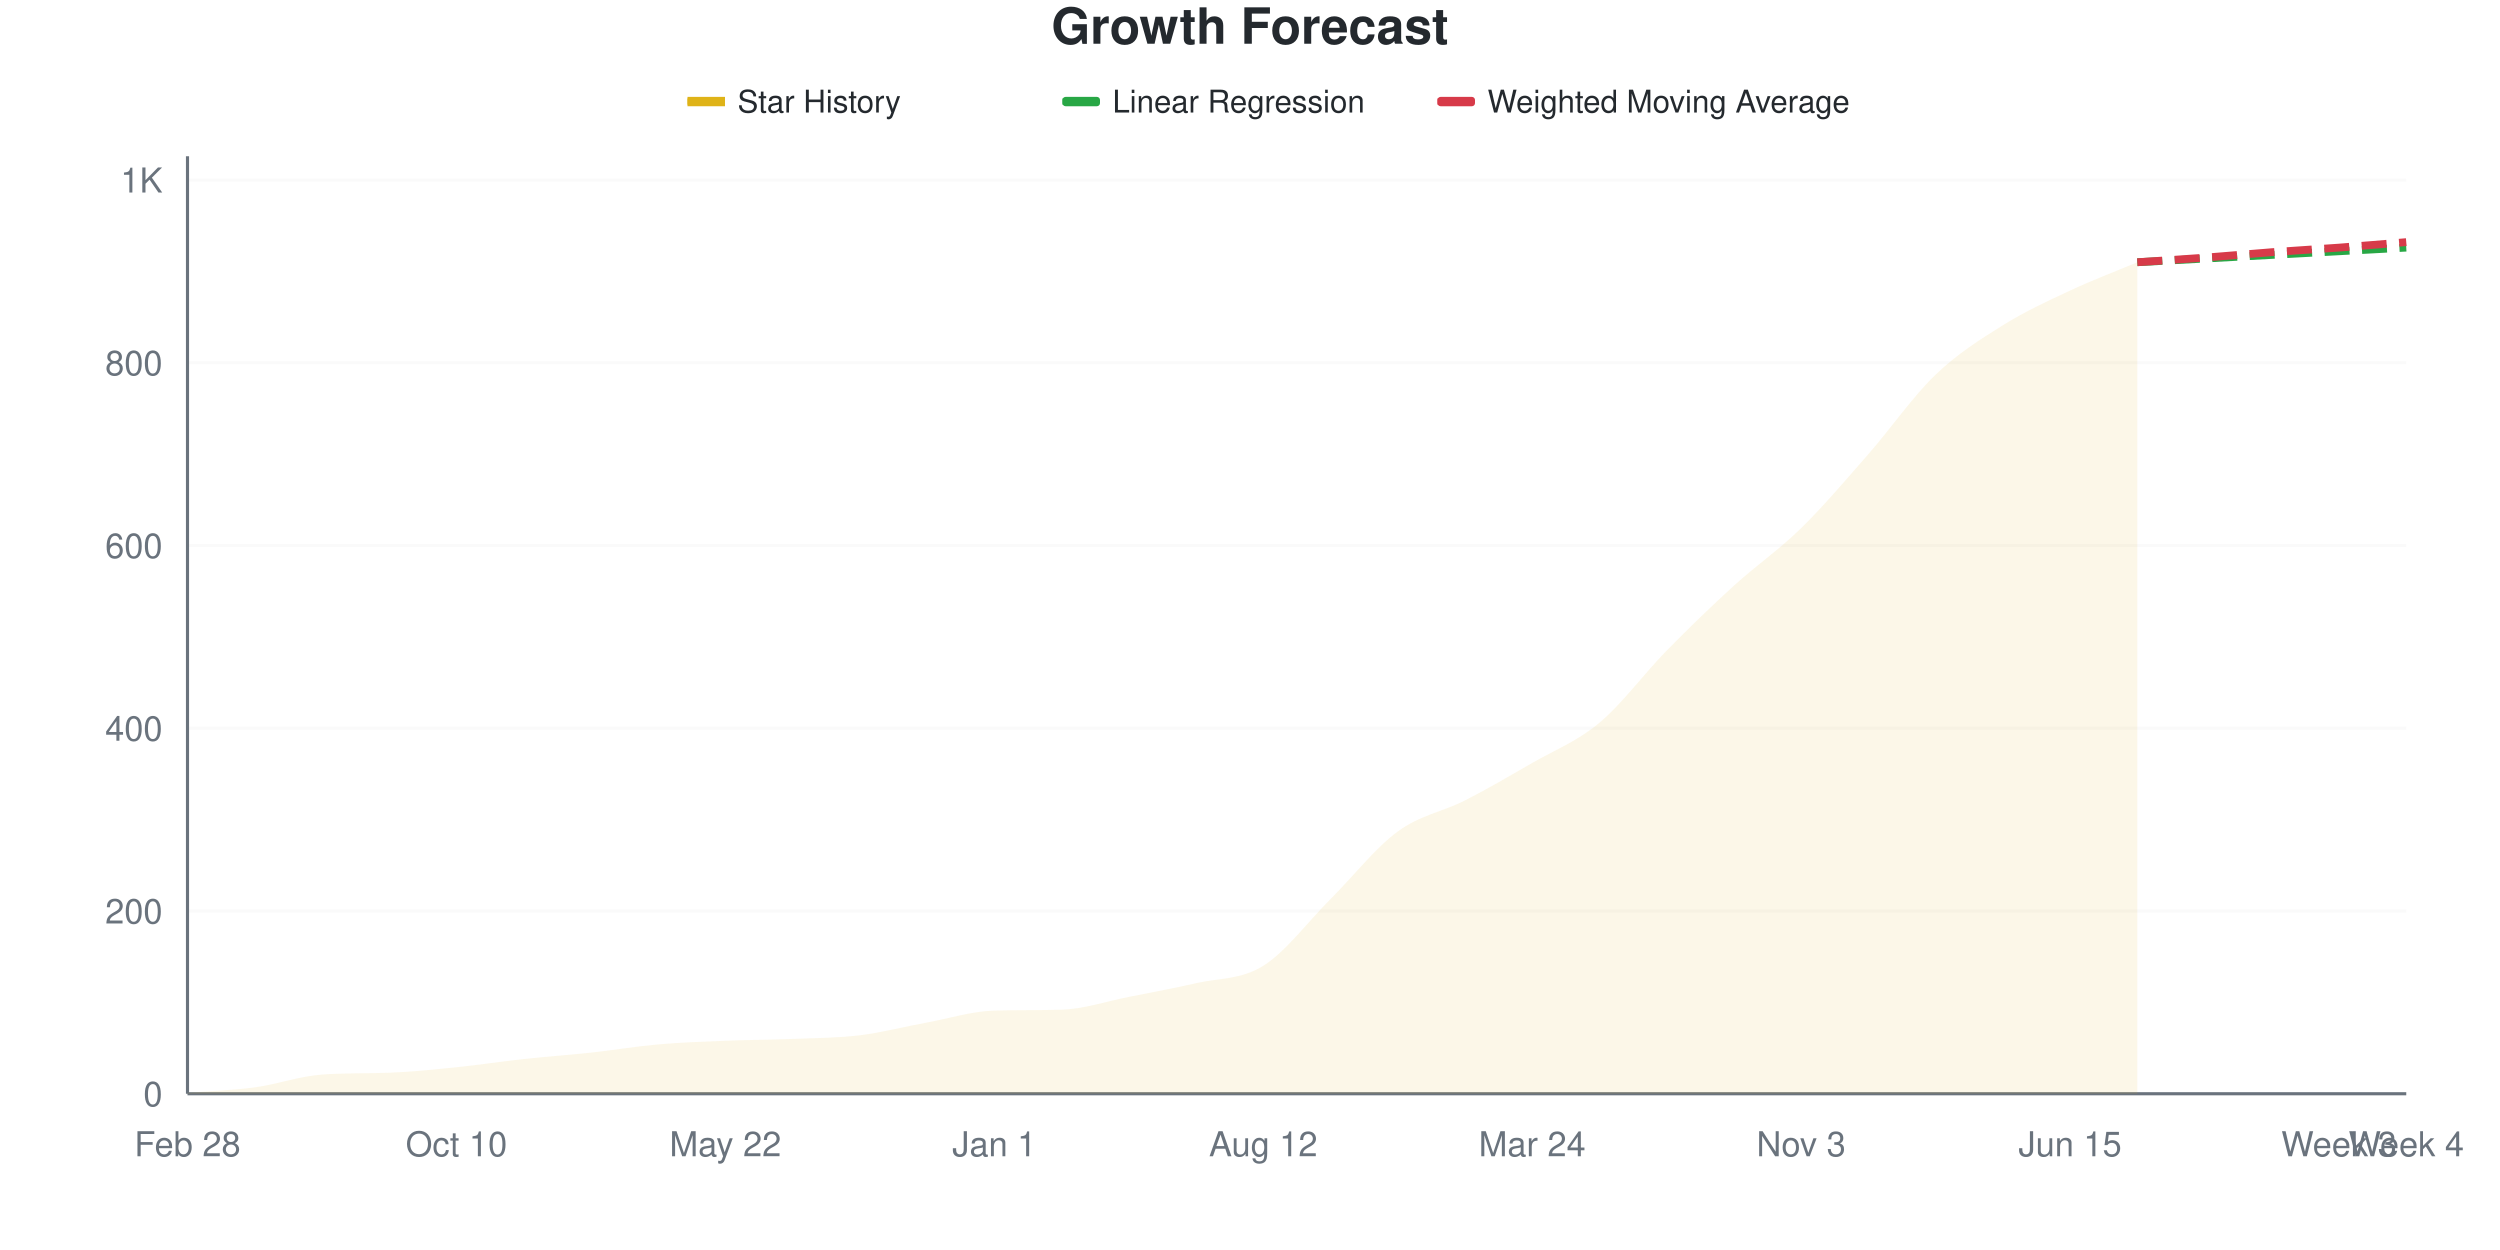
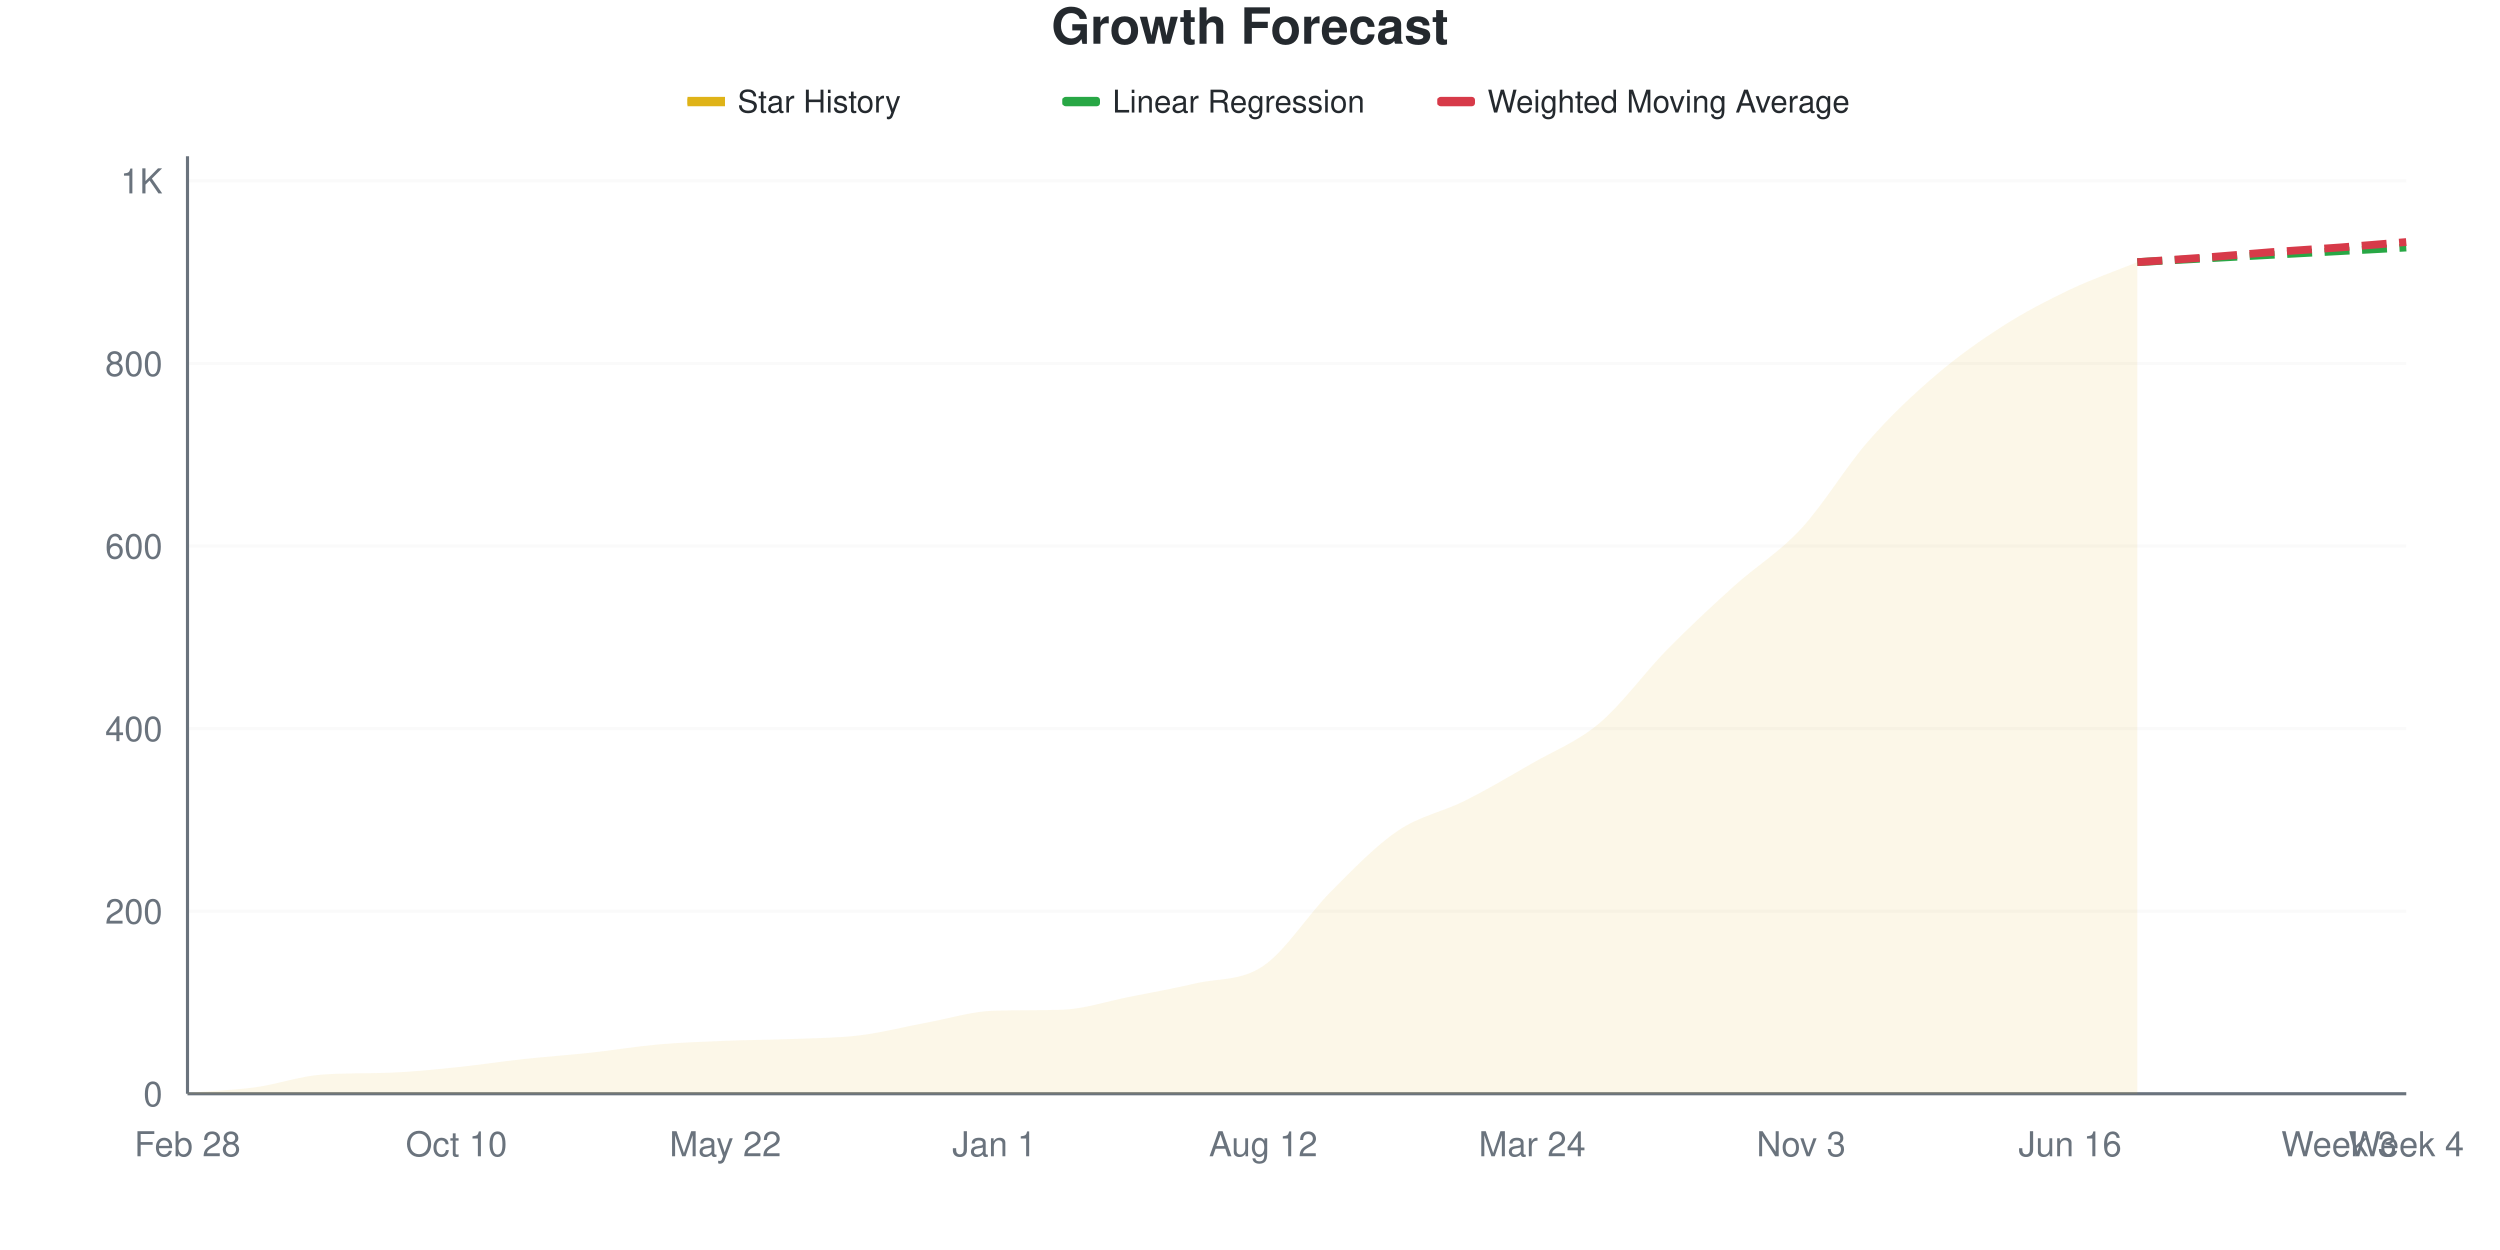
<svg xmlns="http://www.w3.org/2000/svg" viewBox="0 0 800 400" width="800" height="400">
  <style>
    @keyframes drawLine {
      to { stroke-dashoffset: 0; }
    }
    @keyframes fadeInPoint {
      from { opacity: 0; }
      to { opacity: 1; }
    }
    .data-line-0 {
      stroke-dasharray: 1068;
      stroke-dashoffset: 1068;
      animation: drawLine 2s ease-out forwards;
    }
    .data-point {
      opacity: 0;
      animation: fadeInPoint 0.5s ease-out forwards;
    }
    .chart-bg { fill: #fff; }
    .chart-text { fill: #24292e; }
    .chart-muted { fill: #6a737d; }
    .chart-grid { stroke: #eee; }
    .chart-axis { stroke: #6a737d; }
    @media (prefers-color-scheme: dark) {
      .chart-bg { fill: #0d1117; }
      .chart-text { fill: #e6edf3; }
      .chart-muted { fill: #8b949e; }
      .chart-grid { stroke: #21262d; }
      .chart-axis { stroke: #8b949e; }
    }
  </style>
  <rect width="800" height="400" class="chart-bg" />
  <text x="400" y="14" text-anchor="middle" class="chart-text" font-size="16" font-weight="bold" font-family="-apple-system, BlinkMacSystemFont, 'Segoe UI', Helvetica, Arial, sans-serif">Growth Forecast</text>
  <g class="legend">
    <rect x="220" y="31" width="12" height="3" fill="#dfb317" />
    <line x1="220" y1="32.5" x2="232" y2="32.5" stroke="#dfb317" stroke-width="2" />
    <text x="236" y="36" class="chart-text" font-size="10" font-family="-apple-system, BlinkMacSystemFont, 'Segoe UI', Helvetica, Arial, sans-serif">Star History</text>
    <rect x="340" y="31" width="12" height="3" fill="#28a745" rx="1" />
    <line x1="340" y1="32.5" x2="352" y2="32.5" stroke="#28a745" stroke-width="2" stroke-dasharray="4,2" />
    <text x="356" y="36" class="chart-text" font-size="10" font-family="-apple-system, BlinkMacSystemFont, 'Segoe UI', Helvetica, Arial, sans-serif">Linear Regression</text>
    <rect x="460" y="31" width="12" height="3" fill="#d73a49" rx="1" />
    <line x1="460" y1="32.5" x2="472" y2="32.5" stroke="#d73a49" stroke-width="2" stroke-dasharray="4,2" />
    <text x="476" y="36" class="chart-text" font-size="10" font-family="-apple-system, BlinkMacSystemFont, 'Segoe UI', Helvetica, Arial, sans-serif">Weighted Moving Average</text>
  </g>
  <g class="grid">
    <line x1="60" y1="350" x2="770" y2="350" class="chart-grid" stroke-opacity="0.3" />
    <text x="52" y="354" text-anchor="end" class="chart-muted" font-size="11" font-family="-apple-system, BlinkMacSystemFont, 'Segoe UI', Helvetica, Arial, sans-serif">0</text>
-     <line x1="60" y1="291.52" x2="770" y2="291.52" class="chart-grid" stroke-opacity="0.3" />
-     <text x="52" y="295.52" text-anchor="end" class="chart-muted" font-size="11" font-family="-apple-system, BlinkMacSystemFont, 'Segoe UI', Helvetica, Arial, sans-serif">200</text>
-     <line x1="60" y1="233.041" x2="770" y2="233.041" class="chart-grid" stroke-opacity="0.3" />
-     <text x="52" y="237.041" text-anchor="end" class="chart-muted" font-size="11" font-family="-apple-system, BlinkMacSystemFont, 'Segoe UI', Helvetica, Arial, sans-serif">400</text>
-     <line x1="60" y1="174.561" x2="770" y2="174.561" class="chart-grid" stroke-opacity="0.3" />
-     <text x="52" y="178.561" text-anchor="end" class="chart-muted" font-size="11" font-family="-apple-system, BlinkMacSystemFont, 'Segoe UI', Helvetica, Arial, sans-serif">600</text>
-     <line x1="60" y1="116.082" x2="770" y2="116.082" class="chart-grid" stroke-opacity="0.3" />
-     <text x="52" y="120.082" text-anchor="end" class="chart-muted" font-size="11" font-family="-apple-system, BlinkMacSystemFont, 'Segoe UI', Helvetica, Arial, sans-serif">800</text>
-     <line x1="60" y1="57.602" x2="770" y2="57.602" class="chart-grid" stroke-opacity="0.3" />
-     <text x="52" y="61.602" text-anchor="end" class="chart-muted" font-size="11" font-family="-apple-system, BlinkMacSystemFont, 'Segoe UI', Helvetica, Arial, sans-serif">1K</text>
+     <line x1="60" y1="291.577" x2="770" y2="291.577" class="chart-grid" stroke-opacity="0.3" />
+     <text x="52" y="295.577" text-anchor="end" class="chart-muted" font-size="11" font-family="-apple-system, BlinkMacSystemFont, 'Segoe UI', Helvetica, Arial, sans-serif">200</text>
+     <line x1="60" y1="233.155" x2="770" y2="233.155" class="chart-grid" stroke-opacity="0.3" />
+     <text x="52" y="237.155" text-anchor="end" class="chart-muted" font-size="11" font-family="-apple-system, BlinkMacSystemFont, 'Segoe UI', Helvetica, Arial, sans-serif">400</text>
+     <line x1="60" y1="174.732" x2="770" y2="174.732" class="chart-grid" stroke-opacity="0.3" />
+     <text x="52" y="178.732" text-anchor="end" class="chart-muted" font-size="11" font-family="-apple-system, BlinkMacSystemFont, 'Segoe UI', Helvetica, Arial, sans-serif">600</text>
+     <line x1="60" y1="116.31" x2="770" y2="116.31" class="chart-grid" stroke-opacity="0.3" />
+     <text x="52" y="120.31" text-anchor="end" class="chart-muted" font-size="11" font-family="-apple-system, BlinkMacSystemFont, 'Segoe UI', Helvetica, Arial, sans-serif">800</text>
+     <line x1="60" y1="57.887" x2="770" y2="57.887" class="chart-grid" stroke-opacity="0.3" />
+     <text x="52" y="61.887" text-anchor="end" class="chart-muted" font-size="11" font-family="-apple-system, BlinkMacSystemFont, 'Segoe UI', Helvetica, Arial, sans-serif">1K</text>
  </g>
  <g class="milestones">
    
  </g>
  <g class="x-axis">
    <text x="60" y="370" text-anchor="middle" class="chart-muted" font-size="11" font-family="-apple-system, BlinkMacSystemFont, 'Segoe UI', Helvetica, Arial, sans-serif">Feb 28</text>
    <text x="146.061" y="370" text-anchor="middle" class="chart-muted" font-size="11" font-family="-apple-system, BlinkMacSystemFont, 'Segoe UI', Helvetica, Arial, sans-serif">Oct 10</text>
    <text x="232.121" y="370" text-anchor="middle" class="chart-muted" font-size="11" font-family="-apple-system, BlinkMacSystemFont, 'Segoe UI', Helvetica, Arial, sans-serif">May 22</text>
    <text x="318.182" y="370" text-anchor="middle" class="chart-muted" font-size="11" font-family="-apple-system, BlinkMacSystemFont, 'Segoe UI', Helvetica, Arial, sans-serif">Jan 1</text>
    <text x="404.242" y="370" text-anchor="middle" class="chart-muted" font-size="11" font-family="-apple-system, BlinkMacSystemFont, 'Segoe UI', Helvetica, Arial, sans-serif">Aug 12</text>
    <text x="490.303" y="370" text-anchor="middle" class="chart-muted" font-size="11" font-family="-apple-system, BlinkMacSystemFont, 'Segoe UI', Helvetica, Arial, sans-serif">Mar 24</text>
    <text x="576.364" y="370" text-anchor="middle" class="chart-muted" font-size="11" font-family="-apple-system, BlinkMacSystemFont, 'Segoe UI', Helvetica, Arial, sans-serif">Nov 3</text>
-     <text x="662.424" y="370" text-anchor="middle" class="chart-muted" font-size="11" font-family="-apple-system, BlinkMacSystemFont, 'Segoe UI', Helvetica, Arial, sans-serif">Jun 15</text>
+     <text x="662.424" y="370" text-anchor="middle" class="chart-muted" font-size="11" font-family="-apple-system, BlinkMacSystemFont, 'Segoe UI', Helvetica, Arial, sans-serif">Jun 16</text>
    <text x="748.485" y="370" text-anchor="middle" class="chart-muted" font-size="11" font-family="-apple-system, BlinkMacSystemFont, 'Segoe UI', Helvetica, Arial, sans-serif">Week 3</text>
    <text x="770" y="370" text-anchor="middle" class="chart-muted" font-size="11" font-family="-apple-system, BlinkMacSystemFont, 'Segoe UI', Helvetica, Arial, sans-serif">Week 4</text>
  </g>
  <line x1="60" y1="50" x2="60" y2="350" class="chart-axis" stroke-width="1" />
  <line x1="60" y1="350" x2="770" y2="350" class="chart-axis" stroke-width="1" />
-   <path d="M60,350 L60,349.708 C67.172,349.123 74.343,348.928 81.515,347.953 C88.687,346.979 95.859,344.383 103.03,343.86 C110.202,343.337 117.374,343.536 124.545,343.275 C131.717,343.013 138.889,342.251 146.061,341.52 C153.232,340.789 160.404,339.669 167.576,338.889 C174.747,338.109 181.919,337.622 189.091,336.842 C196.263,336.062 203.434,334.844 210.606,334.211 C217.778,333.577 224.949,333.333 232.121,333.041 C239.293,332.749 246.465,332.749 253.636,332.456 C260.808,332.164 267.98,332.164 275.152,331.287 C282.323,330.409 289.495,328.509 296.667,327.193 C303.838,325.877 311.01,323.591 318.182,323.392 C325.354,323.192 332.525,323.313 339.697,323.099 C346.869,322.886 354.04,320.419 361.212,319.006 C368.384,317.593 375.556,316.277 382.727,314.62 C389.899,312.963 397.071,313.548 404.242,309.064 C411.414,304.581 418.586,294.883 425.758,287.719 C432.929,280.556 440.101,271.345 447.273,266.082 C454.444,260.819 461.616,259.795 468.788,256.14 C475.96,252.485 483.131,248.294 490.303,244.152 C497.475,240.01 504.646,237.281 511.818,231.287 C518.99,225.292 526.162,215.497 533.333,208.187 C540.505,200.877 547.677,193.957 554.848,187.427 C562.02,180.897 569.192,176.023 576.364,169.006 C583.535,161.988 590.707,153.509 597.879,145.322 C605.051,137.135 612.222,126.754 619.394,119.883 C626.566,113.012 633.737,108.577 640.909,104.094 C648.081,99.61 655.253,96.345 662.424,92.982 C669.596,89.62 676.768,86.94 683.939,83.918 L683.939,350 L60,350 Z" fill="#dfb317" fill-opacity="0.1" />
-   <path d="M60,350 L60,349.708 C67.172,349.123 74.343,348.928 81.515,347.953 C88.687,346.979 95.859,344.383 103.03,343.86 C110.202,343.337 117.374,343.536 124.545,343.275 C131.717,343.013 138.889,342.251 146.061,341.52 C153.232,340.789 160.404,339.669 167.576,338.889 C174.747,338.109 181.919,337.622 189.091,336.842 C196.263,336.062 203.434,334.844 210.606,334.211 C217.778,333.577 224.949,333.333 232.121,333.041 C239.293,332.749 246.465,332.749 253.636,332.456 C260.808,332.164 267.98,332.164 275.152,331.287 C282.323,330.409 289.495,328.509 296.667,327.193 C303.838,325.877 311.01,323.591 318.182,323.392 C325.354,323.192 332.525,323.313 339.697,323.099 C346.869,322.886 354.04,320.419 361.212,319.006 C368.384,317.593 375.556,316.277 382.727,314.62 C389.899,312.963 397.071,313.548 404.242,309.064 C411.414,304.581 418.586,294.883 425.758,287.719 C432.929,280.556 440.101,271.345 447.273,266.082 C454.444,260.819 461.616,259.795 468.788,256.14 C475.96,252.485 483.131,248.294 490.303,244.152 C497.475,240.01 504.646,237.281 511.818,231.287 C518.99,225.292 526.162,215.497 533.333,208.187 C540.505,200.877 547.677,193.957 554.848,187.427 C562.02,180.897 569.192,176.023 576.364,169.006 C583.535,161.988 590.707,153.509 597.879,145.322 C605.051,137.135 612.222,126.754 619.394,119.883 C626.566,113.012 633.737,108.577 640.909,104.094 C648.081,99.61 655.253,96.345 662.424,92.982 C669.596,89.62 676.768,86.94 683.939,83.918" fill="none" stroke="#dfb317" stroke-width="2.5" class="data-line-0" />
-   <path d="M683.939,83.918 C691.111,83.528 698.283,83.138 705.455,82.749 C712.626,82.359 719.798,81.969 726.97,81.579 C734.141,81.189 741.313,80.799 748.485,80.409 C755.657,80.019 762.828,79.63 770,79.24" fill="none" stroke="#28a745" stroke-width="2.5" stroke-dasharray="8,4" />
-   <path d="M683.939,83.918 C691.111,83.431 698.283,82.992 705.455,82.456 C712.626,81.92 719.798,81.238 726.97,80.702 C734.141,80.166 741.313,79.776 748.485,79.24 C755.657,78.704 762.828,78.07 770,77.485" fill="none" stroke="#d73a49" stroke-width="2.5" stroke-dasharray="8,4" />
+   <path d="M60,350 L60,349.708 C67.172,349.124 74.343,348.929 81.515,347.955 C88.687,346.981 95.859,344.388 103.03,343.866 C110.202,343.343 117.374,343.543 124.545,343.281 C131.717,343.02 138.889,342.259 146.061,341.529 C153.232,340.798 160.404,339.679 167.576,338.9 C174.747,338.121 181.919,337.634 189.091,336.855 C196.263,336.076 203.434,334.859 210.606,334.226 C217.778,333.593 224.949,333.35 232.121,333.057 C239.293,332.765 246.465,332.765 253.636,332.473 C260.808,332.181 267.98,332.181 275.152,331.305 C282.323,330.428 289.495,328.53 296.667,327.215 C303.838,325.901 311.01,323.617 318.182,323.418 C325.354,323.218 332.525,323.339 339.697,323.126 C346.869,322.912 354.04,320.448 361.212,319.036 C368.384,317.624 375.556,316.31 382.727,314.654 C389.899,312.999 397.071,313.973 404.242,309.104 C411.414,304.236 418.586,292.648 425.758,285.443 C432.929,278.238 440.101,270.74 447.273,265.871 C454.444,261.003 461.616,259.834 468.788,256.232 C475.96,252.629 483.131,248.393 490.303,244.255 C497.475,240.117 504.646,237.439 511.818,231.402 C518.99,225.365 526.162,215.336 533.333,208.033 C540.505,200.73 547.677,194.06 554.848,187.585 C562.02,181.11 569.192,176.923 576.364,169.182 C583.535,161.441 590.707,149.318 597.879,141.139 C605.051,132.96 612.222,126.241 619.394,120.107 C626.566,113.973 633.737,108.909 640.909,104.333 C648.081,99.757 655.253,96.056 662.424,92.648 C669.596,89.241 676.768,86.806 683.939,83.885 L683.939,350 L60,350 Z" fill="#dfb317" fill-opacity="0.1" />
+   <path d="M60,350 L60,349.708 C67.172,349.124 74.343,348.929 81.515,347.955 C88.687,346.981 95.859,344.388 103.03,343.866 C110.202,343.343 117.374,343.543 124.545,343.281 C131.717,343.02 138.889,342.259 146.061,341.529 C153.232,340.798 160.404,339.679 167.576,338.9 C174.747,338.121 181.919,337.634 189.091,336.855 C196.263,336.076 203.434,334.859 210.606,334.226 C217.778,333.593 224.949,333.35 232.121,333.057 C239.293,332.765 246.465,332.765 253.636,332.473 C260.808,332.181 267.98,332.181 275.152,331.305 C282.323,330.428 289.495,328.53 296.667,327.215 C303.838,325.901 311.01,323.617 318.182,323.418 C325.354,323.218 332.525,323.339 339.697,323.126 C346.869,322.912 354.04,320.448 361.212,319.036 C368.384,317.624 375.556,316.31 382.727,314.654 C389.899,312.999 397.071,313.973 404.242,309.104 C411.414,304.236 418.586,292.648 425.758,285.443 C432.929,278.238 440.101,270.74 447.273,265.871 C454.444,261.003 461.616,259.834 468.788,256.232 C475.96,252.629 483.131,248.393 490.303,244.255 C497.475,240.117 504.646,237.439 511.818,231.402 C518.99,225.365 526.162,215.336 533.333,208.033 C540.505,200.73 547.677,194.06 554.848,187.585 C562.02,181.11 569.192,176.923 576.364,169.182 C583.535,161.441 590.707,149.318 597.879,141.139 C605.051,132.96 612.222,126.241 619.394,120.107 C626.566,113.973 633.737,108.909 640.909,104.333 C648.081,99.757 655.253,96.056 662.424,92.648 C669.596,89.241 676.768,86.806 683.939,83.885" fill="none" stroke="#dfb317" stroke-width="2.5" class="data-line-0" />
+   <path d="M683.939,83.885 C691.111,83.496 698.283,83.106 705.455,82.717 C712.626,82.327 719.798,81.938 726.97,81.548 C734.141,81.159 741.313,80.769 748.485,80.38 C755.657,79.99 762.828,79.601 770,79.211" fill="none" stroke="#28a745" stroke-width="2.5" stroke-dasharray="8,4" />
+   <path d="M683.939,83.885 C691.111,83.398 698.283,82.96 705.455,82.425 C712.626,81.889 719.798,81.207 726.97,80.672 C734.141,80.136 741.313,79.747 748.485,79.211 C755.657,78.676 762.828,78.043 770,77.459" fill="none" stroke="#d73a49" stroke-width="2.5" stroke-dasharray="8,4" />
  <g class="points">
    <circle cx="60" cy="349.708" r="4" fill="#dfb317" class="data-point" style="animation-delay: 1.50s" />
-     <circle cx="81.515" cy="347.953" r="4" fill="#dfb317" class="data-point" style="animation-delay: 1.55s" />
-     <circle cx="103.03" cy="343.86" r="4" fill="#dfb317" class="data-point" style="animation-delay: 1.60s" />
-     <circle cx="124.545" cy="343.275" r="4" fill="#dfb317" class="data-point" style="animation-delay: 1.65s" />
-     <circle cx="146.061" cy="341.52" r="4" fill="#dfb317" class="data-point" style="animation-delay: 1.70s" />
-     <circle cx="167.576" cy="338.889" r="4" fill="#dfb317" class="data-point" style="animation-delay: 1.75s" />
-     <circle cx="189.091" cy="336.842" r="4" fill="#dfb317" class="data-point" style="animation-delay: 1.80s" />
-     <circle cx="210.606" cy="334.211" r="4" fill="#dfb317" class="data-point" style="animation-delay: 1.85s" />
-     <circle cx="232.121" cy="333.041" r="4" fill="#dfb317" class="data-point" style="animation-delay: 1.90s" />
-     <circle cx="253.636" cy="332.456" r="4" fill="#dfb317" class="data-point" style="animation-delay: 1.95s" />
-     <circle cx="275.152" cy="331.287" r="4" fill="#dfb317" class="data-point" style="animation-delay: 2.00s" />
-     <circle cx="296.667" cy="327.193" r="4" fill="#dfb317" class="data-point" style="animation-delay: 2.05s" />
-     <circle cx="318.182" cy="323.392" r="4" fill="#dfb317" class="data-point" style="animation-delay: 2.10s" />
-     <circle cx="339.697" cy="323.099" r="4" fill="#dfb317" class="data-point" style="animation-delay: 2.15s" />
-     <circle cx="361.212" cy="319.006" r="4" fill="#dfb317" class="data-point" style="animation-delay: 2.20s" />
-     <circle cx="382.727" cy="314.62" r="4" fill="#dfb317" class="data-point" style="animation-delay: 2.25s" />
-     <circle cx="404.242" cy="309.064" r="4" fill="#dfb317" class="data-point" style="animation-delay: 2.30s" />
-     <circle cx="425.758" cy="287.719" r="4" fill="#dfb317" class="data-point" style="animation-delay: 2.35s" />
-     <circle cx="447.273" cy="266.082" r="4" fill="#dfb317" class="data-point" style="animation-delay: 2.40s" />
-     <circle cx="468.788" cy="256.14" r="4" fill="#dfb317" class="data-point" style="animation-delay: 2.45s" />
-     <circle cx="490.303" cy="244.152" r="4" fill="#dfb317" class="data-point" style="animation-delay: 2.50s" />
-     <circle cx="511.818" cy="231.287" r="4" fill="#dfb317" class="data-point" style="animation-delay: 2.55s" />
-     <circle cx="533.333" cy="208.187" r="4" fill="#dfb317" class="data-point" style="animation-delay: 2.60s" />
-     <circle cx="554.848" cy="187.427" r="4" fill="#dfb317" class="data-point" style="animation-delay: 2.65s" />
-     <circle cx="576.364" cy="169.006" r="4" fill="#dfb317" class="data-point" style="animation-delay: 2.70s" />
-     <circle cx="597.879" cy="145.322" r="4" fill="#dfb317" class="data-point" style="animation-delay: 2.75s" />
-     <circle cx="619.394" cy="119.883" r="4" fill="#dfb317" class="data-point" style="animation-delay: 2.80s" />
-     <circle cx="640.909" cy="104.094" r="4" fill="#dfb317" class="data-point" style="animation-delay: 2.85s" />
-     <circle cx="662.424" cy="92.982" r="4" fill="#dfb317" class="data-point" style="animation-delay: 2.90s" />
-     <circle cx="683.939" cy="83.918" r="4" fill="#dfb317" class="data-point" style="animation-delay: 2.95s" />
+     <circle cx="81.515" cy="347.955" r="4" fill="#dfb317" class="data-point" style="animation-delay: 1.55s" />
+     <circle cx="103.03" cy="343.866" r="4" fill="#dfb317" class="data-point" style="animation-delay: 1.60s" />
+     <circle cx="124.545" cy="343.281" r="4" fill="#dfb317" class="data-point" style="animation-delay: 1.65s" />
+     <circle cx="146.061" cy="341.529" r="4" fill="#dfb317" class="data-point" style="animation-delay: 1.70s" />
+     <circle cx="167.576" cy="338.9" r="4" fill="#dfb317" class="data-point" style="animation-delay: 1.75s" />
+     <circle cx="189.091" cy="336.855" r="4" fill="#dfb317" class="data-point" style="animation-delay: 1.80s" />
+     <circle cx="210.606" cy="334.226" r="4" fill="#dfb317" class="data-point" style="animation-delay: 1.85s" />
+     <circle cx="232.121" cy="333.057" r="4" fill="#dfb317" class="data-point" style="animation-delay: 1.90s" />
+     <circle cx="253.636" cy="332.473" r="4" fill="#dfb317" class="data-point" style="animation-delay: 1.95s" />
+     <circle cx="275.152" cy="331.305" r="4" fill="#dfb317" class="data-point" style="animation-delay: 2.00s" />
+     <circle cx="296.667" cy="327.215" r="4" fill="#dfb317" class="data-point" style="animation-delay: 2.05s" />
+     <circle cx="318.182" cy="323.418" r="4" fill="#dfb317" class="data-point" style="animation-delay: 2.10s" />
+     <circle cx="339.697" cy="323.126" r="4" fill="#dfb317" class="data-point" style="animation-delay: 2.15s" />
+     <circle cx="361.212" cy="319.036" r="4" fill="#dfb317" class="data-point" style="animation-delay: 2.20s" />
+     <circle cx="382.727" cy="314.654" r="4" fill="#dfb317" class="data-point" style="animation-delay: 2.25s" />
+     <circle cx="404.242" cy="309.104" r="4" fill="#dfb317" class="data-point" style="animation-delay: 2.30s" />
+     <circle cx="425.758" cy="285.443" r="4" fill="#dfb317" class="data-point" style="animation-delay: 2.35s" />
+     <circle cx="447.273" cy="265.871" r="4" fill="#dfb317" class="data-point" style="animation-delay: 2.40s" />
+     <circle cx="468.788" cy="256.232" r="4" fill="#dfb317" class="data-point" style="animation-delay: 2.45s" />
+     <circle cx="490.303" cy="244.255" r="4" fill="#dfb317" class="data-point" style="animation-delay: 2.50s" />
+     <circle cx="511.818" cy="231.402" r="4" fill="#dfb317" class="data-point" style="animation-delay: 2.55s" />
+     <circle cx="533.333" cy="208.033" r="4" fill="#dfb317" class="data-point" style="animation-delay: 2.60s" />
+     <circle cx="554.848" cy="187.585" r="4" fill="#dfb317" class="data-point" style="animation-delay: 2.65s" />
+     <circle cx="576.364" cy="169.182" r="4" fill="#dfb317" class="data-point" style="animation-delay: 2.70s" />
+     <circle cx="597.879" cy="141.139" r="4" fill="#dfb317" class="data-point" style="animation-delay: 2.75s" />
+     <circle cx="619.394" cy="120.107" r="4" fill="#dfb317" class="data-point" style="animation-delay: 2.80s" />
+     <circle cx="640.909" cy="104.333" r="4" fill="#dfb317" class="data-point" style="animation-delay: 2.85s" />
+     <circle cx="662.424" cy="92.648" r="4" fill="#dfb317" class="data-point" style="animation-delay: 2.90s" />
+     <circle cx="683.939" cy="83.885" r="4" fill="#dfb317" class="data-point" style="animation-delay: 2.95s" />
  </g>
</svg>
